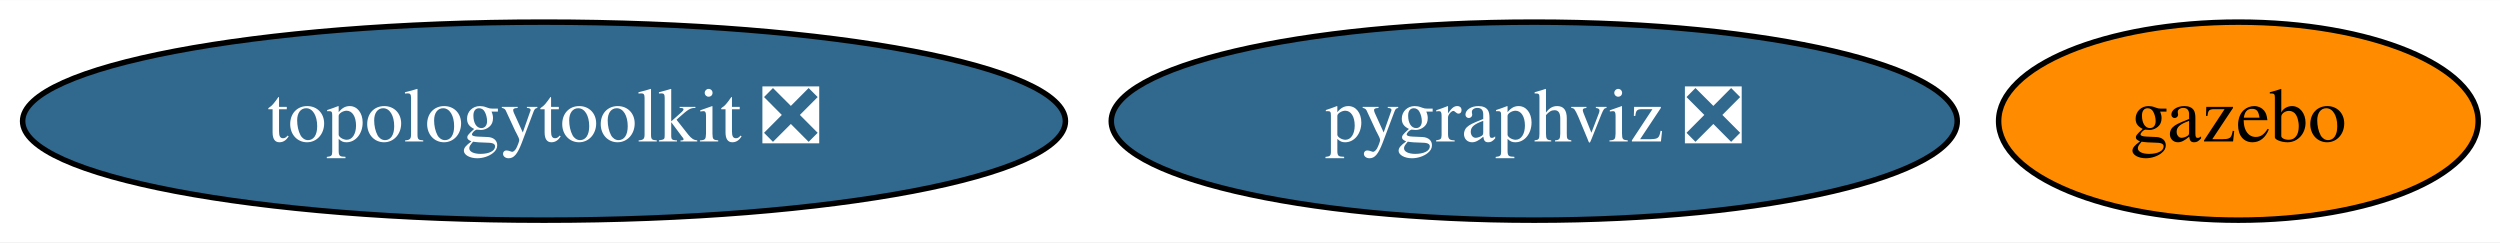
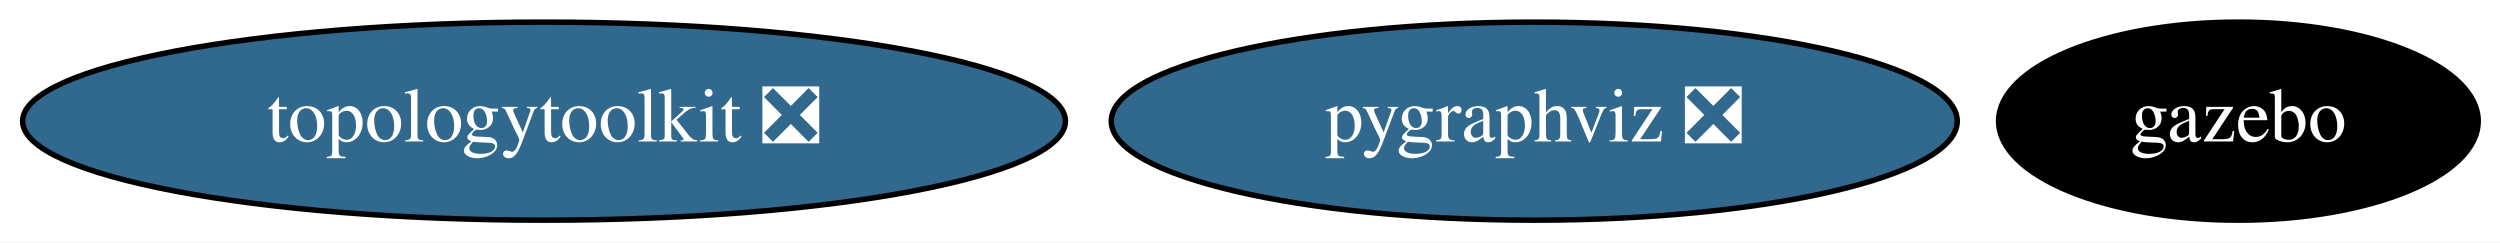
<svg xmlns="http://www.w3.org/2000/svg" xmlns:xlink="http://www.w3.org/1999/xlink" width="454pt" height="44pt" viewBox="0.00 0.00 454.44 44.00">
  <g id="graph0" class="graph" transform="scale(1 1) rotate(0) translate(4 40)">
    <polygon fill="white" stroke="transparent" points="-4,4 -4,-40 450.44,-40 450.44,4 -4,4" />
    <g id="node1" class="node">
      <g id="a_node1">
        <a xlink:href="https://github.com/conda-forge/pygraphviz-feedstock/pull/26" xlink:title="pygraphviz ❎">
          <ellipse fill="#31688e" stroke="black" cx="274.89" cy="-18" rx="76.89" ry="18" />
          <text text-anchor="middle" x="274.89" y="-14.3" font-family="Times,serif" font-size="14.00" fill="white">pygraphviz ❎</text>
        </a>
      </g>
    </g>
    <g id="node2" class="node">
      <g id="a_node2">
        <a xlink:href="https://github.com/conda-forge/topologytoolkit-feedstock/pull/22" xlink:title="topologytoolkit ❎">
          <ellipse fill="#31688e" stroke="black" cx="94.89" cy="-18" rx="94.78" ry="18" />
          <text text-anchor="middle" x="94.89" y="-14.3" font-family="Times,serif" font-size="14.00" fill="white">topologytoolkit ❎</text>
        </a>
      </g>
    </g>
    <g id="node3" class="node">
      <g id="a_node3">
        <a xlink:href="https://github.com/conda-forge/gazebo-feedstock" xlink:title="gazebo">
-           <ellipse fill="#ff8c00" stroke="black" cx="402.89" cy="-18" rx="43.59" ry="18" />
-           <text text-anchor="middle" x="402.89" y="-14.3" font-family="Times,serif" font-size="14.00">gazebo</text>
+           <ellipse fill="#000000" stroke="black" cx="402.89" cy="-18" rx="43.59" ry="18" />
+           <text text-anchor="middle" x="402.89" y="-14.3" font-family="Times,serif" font-size="14.00" fill="white">gazebo</text>
        </a>
      </g>
    </g>
  </g>
</svg>
